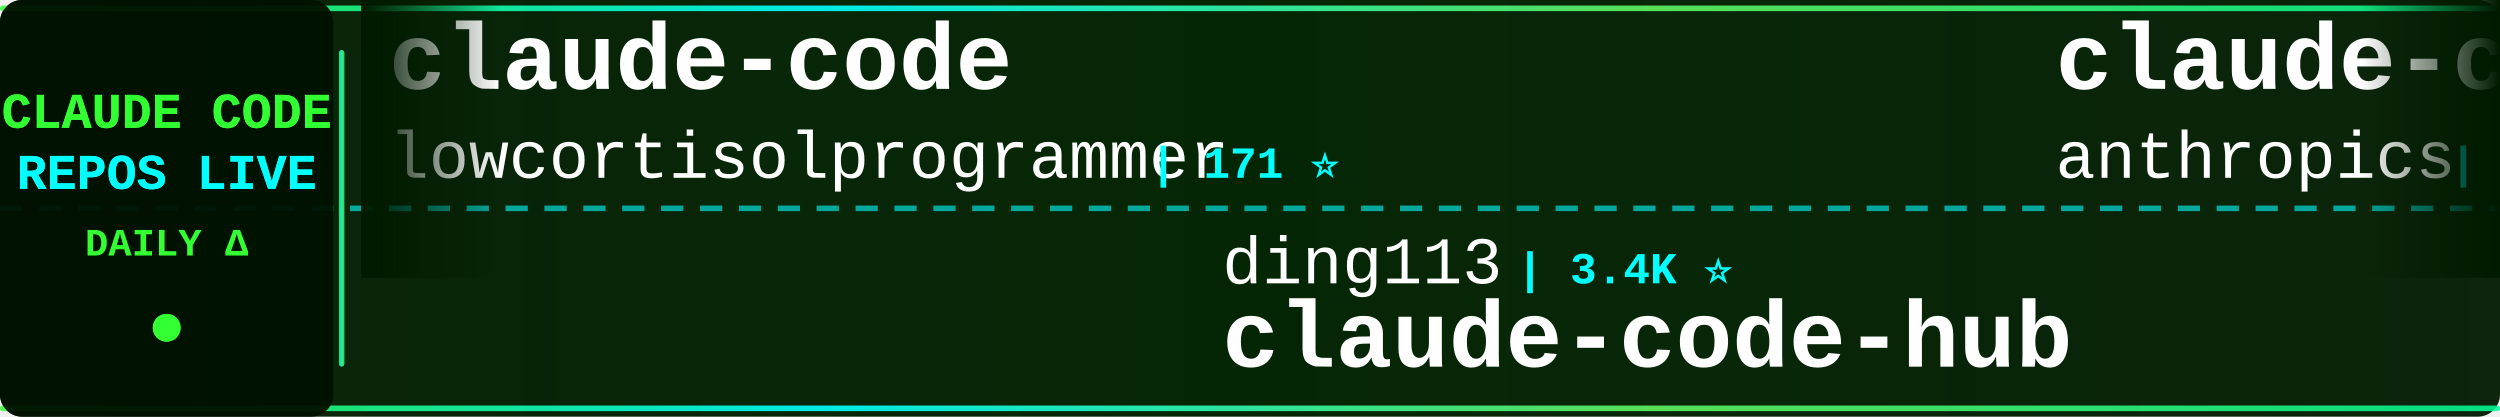
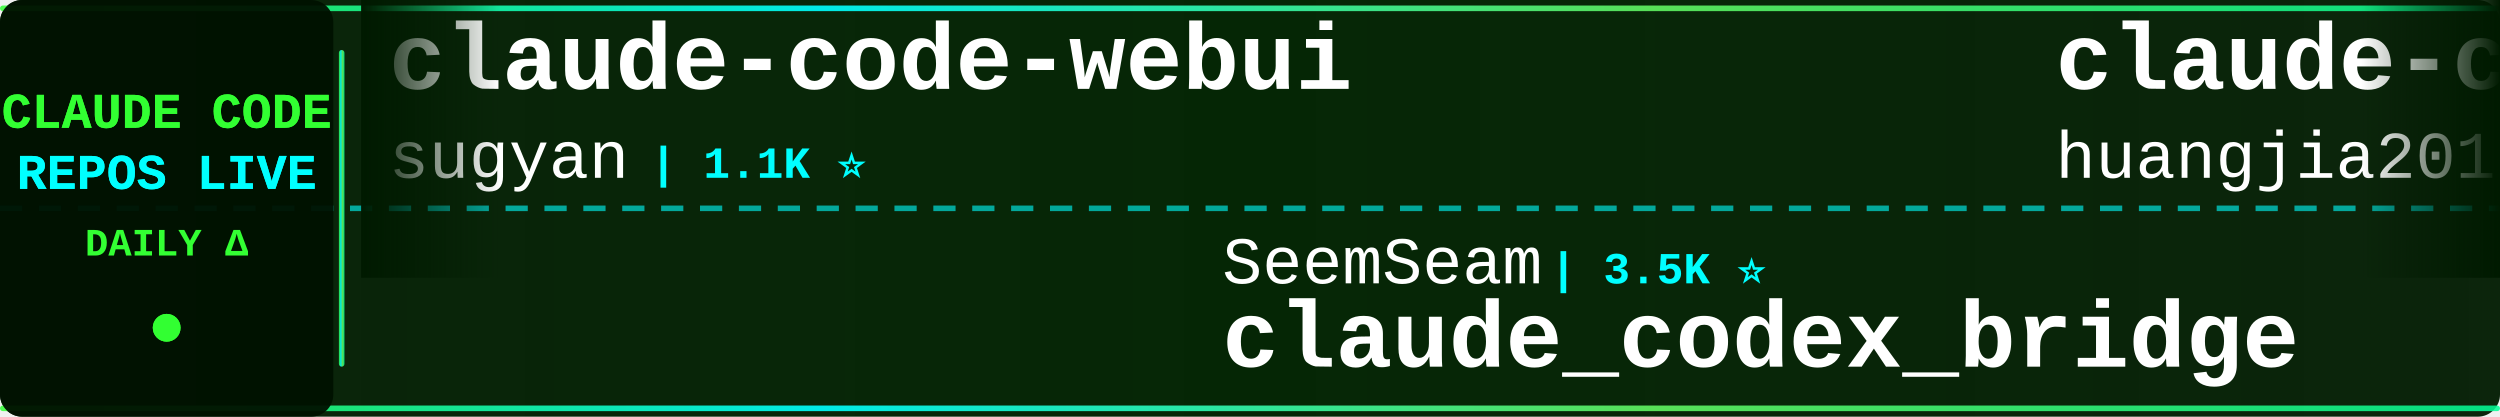
<svg xmlns="http://www.w3.org/2000/svg" width="900" height="150">
  <defs>
    <linearGradient id="tickerBg" x1="0%" y1="0%" x2="100%" y2="0%">
      <stop offset="0%" style="stop-color:#001a00;stop-opacity:0.95" />
      <stop offset="50%" style="stop-color:#002200;stop-opacity:0.98" />
      <stop offset="100%" style="stop-color:#001a00;stop-opacity:0.95" />
    </linearGradient>
    <linearGradient id="borderGrad" x1="0%" y1="0%" x2="100%" y2="0%">
      <stop offset="0%" style="stop-color:#33ff33;stop-opacity:0.85">
        <animate attributeName="stop-opacity" values="0.85;1;0.85" dur="2s" repeatCount="indefinite" />
      </stop>
      <stop offset="33%" style="stop-color:#00ffff;stop-opacity:0.9">
        <animate attributeName="stop-opacity" values="0.9;1;0.9" dur="2.2s" repeatCount="indefinite" />
      </stop>
      <stop offset="66%" style="stop-color:#66ff66;stop-opacity:0.85">
        <animate attributeName="stop-opacity" values="0.85;1;0.85" dur="1.8s" repeatCount="indefinite" />
      </stop>
      <stop offset="100%" style="stop-color:#00ff99;stop-opacity:0.85">
        <animate attributeName="stop-opacity" values="0.85;1;0.85" dur="2s" repeatCount="indefinite" />
      </stop>
    </linearGradient>
    <filter id="textGlow">
      <feGaussianBlur stdDeviation="0.1" result="coloredBlur" />
      <feMerge>
        <feMergeNode in="coloredBlur" />
        <feMergeNode in="SourceGraphic" />
      </feMerge>
    </filter>
    <filter id="metricGlow">
      <feGaussianBlur stdDeviation="0.2" result="coloredBlur" />
      <feMerge>
        <feMergeNode in="coloredBlur" />
        <feMergeNode in="SourceGraphic" />
      </feMerge>
    </filter>
    <linearGradient id="leftFade" x1="0%" y1="0%" x2="100%" y2="0%">
      <stop offset="0%" style="stop-color:#001a00;stop-opacity:1" />
      <stop offset="100%" style="stop-color:#001a00;stop-opacity:0" />
    </linearGradient>
    <linearGradient id="rightFade" x1="0%" y1="0%" x2="100%" y2="0%">
      <stop offset="0%" style="stop-color:#001a00;stop-opacity:0" />
      <stop offset="100%" style="stop-color:#001a00;stop-opacity:1" />
    </linearGradient>
  </defs>
  <rect width="900" height="150" fill="url(#tickerBg)" rx="8" />
  <rect x="0" y="2" width="900" height="2" fill="url(#borderGrad)" rx="1" />
  <rect x="0" y="146" width="900" height="2" fill="url(#borderGrad)" rx="1" />
  <line x1="0" y1="75" x2="900" y2="75" stroke="#00ffff" stroke-width="2" stroke-dasharray="8 6" opacity="0.6" />
  <rect x="0" y="0" width="120" height="150" fill="#001100" opacity="0.95" rx="8" />
  <text x="60" y="46" font-family="'Courier New', monospace" font-size="18" font-weight="bold" fill="#33ff33" text-anchor="middle" filter="url(#textGlow)">
    CLAUDE CODE
  </text>
  <text x="60" y="68" font-family="'Courier New', monospace" font-size="18" font-weight="bold" fill="#00ffff" text-anchor="middle" filter="url(#textGlow)">
    REPOS LIVE
  </text>
  <text x="60" y="92" font-family="'Courier New', monospace" font-size="14" font-weight="bold" fill="#33ff33" text-anchor="middle">
    DAILY Δ
  </text>
  <circle cx="60" cy="118" r="5" fill="#33ff33" filter="url(#metricGlow)">
    <animate attributeName="r" values="4;6;4" dur="1.5s" repeatCount="indefinite" />
    <animate attributeName="opacity" values="0.6;1;0.6" dur="1.5s" repeatCount="indefinite" />
  </circle>
  <rect x="122" y="18" width="2" height="114" fill="url(#borderGrad)" rx="1" />
  <clipPath id="tickerClip">
    <rect x="130" y="0" width="770" height="150" />
  </clipPath>
  <g clip-path="url(#tickerClip)">
    <g id="tickerItems">
      <animateTransform attributeName="transform" attributeType="XML" type="translate" from="0 0" to="-3000 0" dur="54s" repeatCount="indefinite" />
      <g transform="translate(0, 0)">
-         <text x="140" y="32" font-family="'Courier New', monospace" font-size="34" font-weight="bold" fill="#ffffff">claude-code</text>
-         <text x="140" y="64" font-family="'Courier New', monospace" font-size="24" font-weight="normal" fill="#ffffff" opacity="1.0">lowcortisolprogrammer</text>
-         <text x="414" y="64" font-family="'Courier New', monospace" font-size="16" font-weight="bold" fill="#00ffff"> | 171 ⭐</text>
+         <text x="140" y="32" font-family="'Courier New', monospace" font-size="34" font-weight="bold" fill="#ffffff">claude-code-webui</text>
+         <text x="140" y="64" font-family="'Courier New', monospace" font-size="24" font-weight="normal" fill="#ffffff" opacity="1.0">sugyan</text>
+         <text x="234" y="64" font-family="'Courier New', monospace" font-size="16" font-weight="bold" fill="#00ffff"> | 1.1K ⭐</text>
      </g>
      <g transform="translate(300, 0)">
-         <text x="140" y="102" font-family="'Courier New', monospace" font-size="24" font-weight="normal" fill="#ffffff" opacity="1.0">ding113</text>
-         <text x="246" y="102" font-family="'Courier New', monospace" font-size="16" font-weight="bold" fill="#00ffff"> | 3.4K ⭐</text>
-         <text x="140" y="132" font-family="'Courier New', monospace" font-size="34" font-weight="bold" fill="#ffffff">claude-code-hub</text>
+         <text x="140" y="102" font-family="'Courier New', monospace" font-size="24" font-weight="normal" fill="#ffffff" opacity="1.0">SeemSeam</text>
+         <text x="258" y="102" font-family="'Courier New', monospace" font-size="16" font-weight="bold" fill="#00ffff"> | 3.5K ⭐</text>
+         <text x="140" y="132" font-family="'Courier New', monospace" font-size="34" font-weight="bold" fill="#ffffff">claude_codex_bridge</text>
      </g>
      <g transform="translate(600, 0)">
-         <text x="140" y="32" font-family="'Courier New', monospace" font-size="34" font-weight="bold" fill="#ffffff">claude-code</text>
-         <text x="140" y="64" font-family="'Courier New', monospace" font-size="24" font-weight="normal" fill="#ffffff" opacity="1.0">anthropics</text>
-         <text x="282" y="64" font-family="'Courier New', monospace" font-size="16" font-weight="bold" fill="#00ffff"> | 149.2K ⭐ +76</text>
+         <text x="140" y="32" font-family="'Courier New', monospace" font-size="34" font-weight="bold" fill="#ffffff">claude-code-engineering</text>
+         <text x="140" y="64" font-family="'Courier New', monospace" font-size="24" font-weight="normal" fill="#ffffff" opacity="1.0">huangjia2019</text>
+         <text x="306" y="64" font-family="'Courier New', monospace" font-size="16" font-weight="bold" fill="#00ffff"> | 1.1K ⭐ +1</text>
      </g>
      <g transform="translate(900, 0)">
-         <text x="140" y="102" font-family="'Courier New', monospace" font-size="24" font-weight="normal" fill="#ffffff" opacity="1.0">repowise-dev</text>
-         <text x="306" y="102" font-family="'Courier New', monospace" font-size="16" font-weight="bold" fill="#00ffff"> | 1.2K ⭐</text>
-         <text x="140" y="132" font-family="'Courier New', monospace" font-size="34" font-weight="bold" fill="#ffffff">claude-code-prompts</text>
+         <text x="140" y="102" font-family="'Courier New', monospace" font-size="24" font-weight="normal" fill="#ffffff" opacity="1.0">rohitg00</text>
+         <text x="258" y="102" font-family="'Courier New', monospace" font-size="16" font-weight="bold" fill="#00ffff"> | 2.7K ⭐ +1</text>
+         <text x="140" y="132" font-family="'Courier New', monospace" font-size="34" font-weight="bold" fill="#ffffff">awesome-claude-code-tool...</text>
      </g>
      <g transform="translate(1200, 0)">
-         <text x="140" y="32" font-family="'Courier New', monospace" font-size="34" font-weight="bold" fill="#ffffff">claude-code</text>
-         <text x="140" y="64" font-family="'Courier New', monospace" font-size="24" font-weight="normal" fill="#ffffff" opacity="1.0">VineeTagarwaL-code</text>
-         <text x="378" y="64" font-family="'Courier New', monospace" font-size="16" font-weight="bold" fill="#00ffff"> | 272 ⭐</text>
+         <text x="140" y="32" font-family="'Courier New', monospace" font-size="34" font-weight="bold" fill="#ffffff">collection-claude-code-s...</text>
+         <text x="140" y="64" font-family="'Courier New', monospace" font-size="24" font-weight="normal" fill="#ffffff" opacity="1.0">chauncygu</text>
+         <text x="270" y="64" font-family="'Courier New', monospace" font-size="16" font-weight="bold" fill="#00ffff"> | 2.8K ⭐</text>
      </g>
      <g transform="translate(1500, 0)">
-         <text x="140" y="102" font-family="'Courier New', monospace" font-size="24" font-weight="normal" fill="#ffffff" opacity="1.0">ccplugins</text>
-         <text x="270" y="102" font-family="'Courier New', monospace" font-size="16" font-weight="bold" fill="#00ffff"> | 965 ⭐</text>
-         <text x="140" y="132" font-family="'Courier New', monospace" font-size="34" font-weight="bold" fill="#ffffff">awesome-claude-code-plug...</text>
+         <text x="140" y="102" font-family="'Courier New', monospace" font-size="24" font-weight="normal" fill="#ffffff" opacity="1.0">AprilNEA</text>
+         <text x="258" y="102" font-family="'Courier New', monospace" font-size="16" font-weight="bold" fill="#00ffff"> | 393 ⭐</text>
+         <text x="140" y="132" font-family="'Courier New', monospace" font-size="34" font-weight="bold" fill="#ffffff">claude-code-source</text>
      </g>
      <g transform="translate(1800, 0)">
-         <text x="140" y="32" font-family="'Courier New', monospace" font-size="34" font-weight="bold" fill="#ffffff">claude-code-settings</text>
-         <text x="140" y="64" font-family="'Courier New', monospace" font-size="24" font-weight="normal" fill="#ffffff" opacity="1.0">feiskyer</text>
-         <text x="258" y="64" font-family="'Courier New', monospace" font-size="16" font-weight="bold" fill="#00ffff"> | 1.7K ⭐</text>
+         <text x="140" y="32" font-family="'Courier New', monospace" font-size="34" font-weight="bold" fill="#ffffff">Claude-Code</text>
+         <text x="140" y="64" font-family="'Courier New', monospace" font-size="24" font-weight="normal" fill="#ffffff" opacity="1.0">pengchengneo</text>
+         <text x="306" y="64" font-family="'Courier New', monospace" font-size="16" font-weight="bold" fill="#00ffff"> | 1.8K ⭐</text>
      </g>
      <g transform="translate(2100, 0)">
-         <text x="140" y="102" font-family="'Courier New', monospace" font-size="24" font-weight="normal" fill="#ffffff" opacity="1.0">Windy3f3f3f3f</text>
-         <text x="318" y="102" font-family="'Courier New', monospace" font-size="16" font-weight="bold" fill="#00ffff"> | 3.7K ⭐</text>
-         <text x="140" y="132" font-family="'Courier New', monospace" font-size="34" font-weight="bold" fill="#ffffff">how-claude-code-works</text>
+         <text x="140" y="102" font-family="'Courier New', monospace" font-size="24" font-weight="normal" fill="#ffffff" opacity="1.0">guanshan</text>
+         <text x="258" y="102" font-family="'Courier New', monospace" font-size="16" font-weight="bold" fill="#00ffff"> | 60 ⭐</text>
+         <text x="140" y="132" font-family="'Courier New', monospace" font-size="34" font-weight="bold" fill="#ffffff">ClaudeCode</text>
      </g>
      <g transform="translate(2400, 0)">
-         <text x="140" y="32" font-family="'Courier New', monospace" font-size="34" font-weight="bold" fill="#ffffff">awesome-claude-code-tool...</text>
-         <text x="140" y="64" font-family="'Courier New', monospace" font-size="24" font-weight="normal" fill="#ffffff" opacity="1.0">rohitg00</text>
-         <text x="258" y="64" font-family="'Courier New', monospace" font-size="16" font-weight="bold" fill="#00ffff"> | 2.7K ⭐ +2</text>
+         <text x="140" y="32" font-family="'Courier New', monospace" font-size="34" font-weight="bold" fill="#ffffff">claude-code-my-workflow</text>
+         <text x="140" y="64" font-family="'Courier New', monospace" font-size="24" font-weight="normal" fill="#ffffff" opacity="1.0">pedrohcgs</text>
+         <text x="270" y="64" font-family="'Courier New', monospace" font-size="16" font-weight="bold" fill="#00ffff"> | 1.6K ⭐</text>
      </g>
      <g transform="translate(2700, 0)">
-         <text x="140" y="102" font-family="'Courier New', monospace" font-size="24" font-weight="normal" fill="#ffffff" opacity="1.0">JrCx7scC</text>
-         <text x="258" y="102" font-family="'Courier New', monospace" font-size="16" font-weight="bold" fill="#00ffff"> | 376 ⭐</text>
-         <text x="140" y="132" font-family="'Courier New', monospace" font-size="34" font-weight="bold" fill="#ffffff">claude-code-source</text>
+         <text x="140" y="102" font-family="'Courier New', monospace" font-size="24" font-weight="normal" fill="#ffffff" opacity="1.0">zebbern</text>
+         <text x="246" y="102" font-family="'Courier New', monospace" font-size="16" font-weight="bold" fill="#00ffff"> | 4.6K ⭐</text>
+         <text x="140" y="132" font-family="'Courier New', monospace" font-size="34" font-weight="bold" fill="#ffffff">claude-code-guide</text>
      </g>
      <g transform="translate(3000, 0)">
-         <text x="140" y="32" font-family="'Courier New', monospace" font-size="34" font-weight="bold" fill="#ffffff">claude-code</text>
-         <text x="140" y="64" font-family="'Courier New', monospace" font-size="24" font-weight="normal" fill="#ffffff" opacity="1.0">lowcortisolprogrammer</text>
-         <text x="414" y="64" font-family="'Courier New', monospace" font-size="16" font-weight="bold" fill="#00ffff"> | 171 ⭐</text>
+         <text x="140" y="32" font-family="'Courier New', monospace" font-size="34" font-weight="bold" fill="#ffffff">claude-code-webui</text>
+         <text x="140" y="64" font-family="'Courier New', monospace" font-size="24" font-weight="normal" fill="#ffffff" opacity="1.0">sugyan</text>
+         <text x="234" y="64" font-family="'Courier New', monospace" font-size="16" font-weight="bold" fill="#00ffff"> | 1.1K ⭐</text>
      </g>
      <g transform="translate(3300, 0)">
-         <text x="140" y="102" font-family="'Courier New', monospace" font-size="24" font-weight="normal" fill="#ffffff" opacity="1.0">ding113</text>
-         <text x="246" y="102" font-family="'Courier New', monospace" font-size="16" font-weight="bold" fill="#00ffff"> | 3.4K ⭐</text>
-         <text x="140" y="132" font-family="'Courier New', monospace" font-size="34" font-weight="bold" fill="#ffffff">claude-code-hub</text>
+         <text x="140" y="102" font-family="'Courier New', monospace" font-size="24" font-weight="normal" fill="#ffffff" opacity="1.0">SeemSeam</text>
+         <text x="258" y="102" font-family="'Courier New', monospace" font-size="16" font-weight="bold" fill="#00ffff"> | 3.5K ⭐</text>
+         <text x="140" y="132" font-family="'Courier New', monospace" font-size="34" font-weight="bold" fill="#ffffff">claude_codex_bridge</text>
      </g>
      <g transform="translate(3600, 0)">
-         <text x="140" y="32" font-family="'Courier New', monospace" font-size="34" font-weight="bold" fill="#ffffff">claude-code</text>
-         <text x="140" y="64" font-family="'Courier New', monospace" font-size="24" font-weight="normal" fill="#ffffff" opacity="1.0">anthropics</text>
-         <text x="282" y="64" font-family="'Courier New', monospace" font-size="16" font-weight="bold" fill="#00ffff"> | 149.2K ⭐ +76</text>
+         <text x="140" y="32" font-family="'Courier New', monospace" font-size="34" font-weight="bold" fill="#ffffff">claude-code-engineering</text>
+         <text x="140" y="64" font-family="'Courier New', monospace" font-size="24" font-weight="normal" fill="#ffffff" opacity="1.0">huangjia2019</text>
+         <text x="306" y="64" font-family="'Courier New', monospace" font-size="16" font-weight="bold" fill="#00ffff"> | 1.1K ⭐ +1</text>
      </g>
      <g transform="translate(3900, 0)">
-         <text x="140" y="102" font-family="'Courier New', monospace" font-size="24" font-weight="normal" fill="#ffffff" opacity="1.0">repowise-dev</text>
-         <text x="306" y="102" font-family="'Courier New', monospace" font-size="16" font-weight="bold" fill="#00ffff"> | 1.2K ⭐</text>
-         <text x="140" y="132" font-family="'Courier New', monospace" font-size="34" font-weight="bold" fill="#ffffff">claude-code-prompts</text>
+         <text x="140" y="102" font-family="'Courier New', monospace" font-size="24" font-weight="normal" fill="#ffffff" opacity="1.0">rohitg00</text>
+         <text x="258" y="102" font-family="'Courier New', monospace" font-size="16" font-weight="bold" fill="#00ffff"> | 2.7K ⭐ +1</text>
+         <text x="140" y="132" font-family="'Courier New', monospace" font-size="34" font-weight="bold" fill="#ffffff">awesome-claude-code-tool...</text>
      </g>
    </g>
  </g>
  <rect x="130" y="0" width="50" height="100" fill="url(#leftFade)" />
  <rect x="850" y="0" width="50" height="100" fill="url(#rightFade)" />
</svg>
